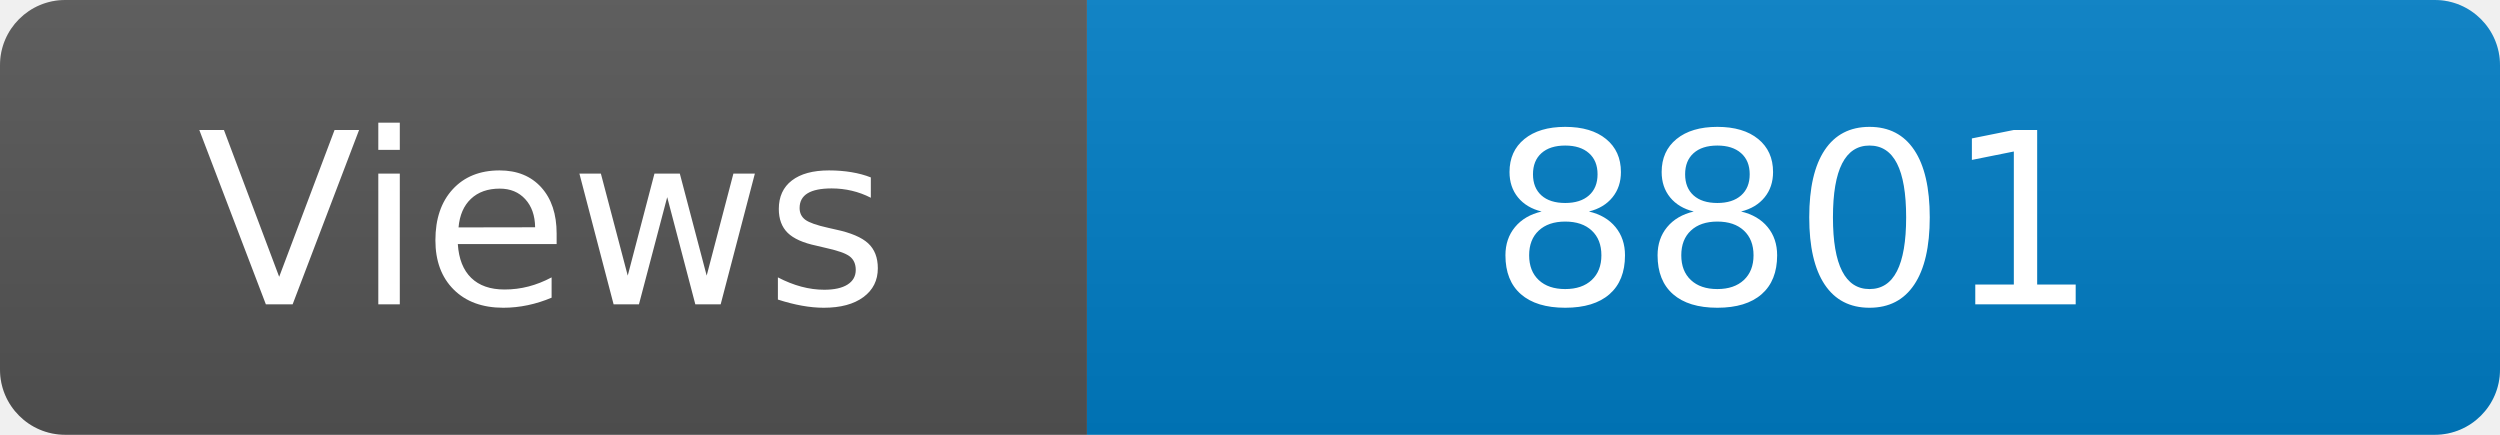
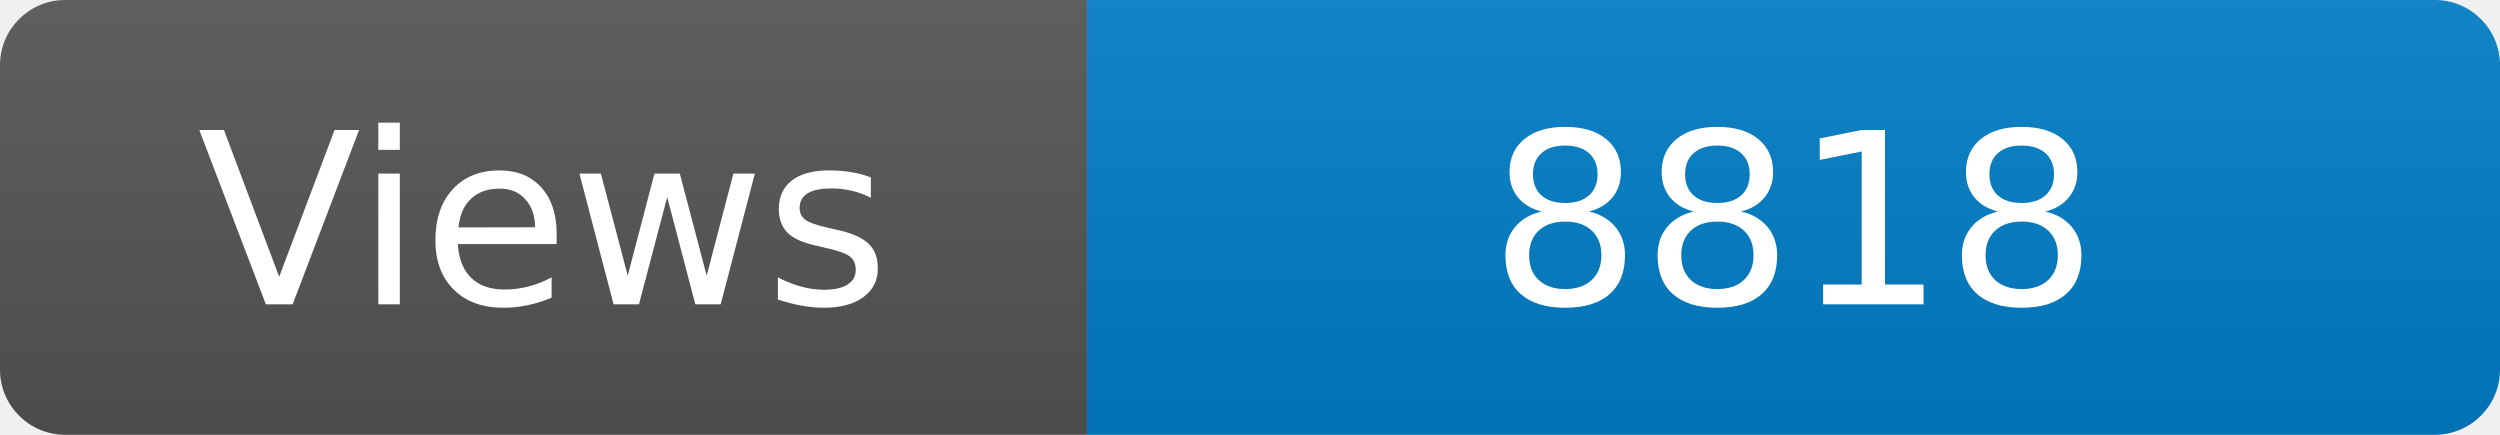
<svg xmlns="http://www.w3.org/2000/svg" width="115" height="20" role="img" aria-label="Maintained?: yes">
  <linearGradient id="s" x2="0" y2="100%">
    <stop offset="0" stop-color="#bbb" stop-opacity=".1" />
    <stop offset="1" stop-opacity=".1" />
  </linearGradient>
  <clipPath id="r">
    <rect width="115" height="20" rx="3" fill="#fff" />
  </clipPath>
  <g clip-path="url(#r)">
    <rect width="50" height="20" fill="#555" />
    <rect x="50" width="160" height="20" fill="#007ec6" />
    <rect width="115" height="20" fill="url(#s)" />
  </g>
  <g fill="#fff" text-anchor="middle" font-family="Verdana,Geneva,DejaVu Sans,sans-serif" font-size="110">
    <text x="250" y="140" transform="scale(.1)" fill="#fff">Views</text>
-     <text x="825" y="140" transform="scale(.1)" fill="#fff">8801</text>
+     <text x="825" y="140" transform="scale(.1)" fill="#fff">8818</text>
  </g>
</svg>
